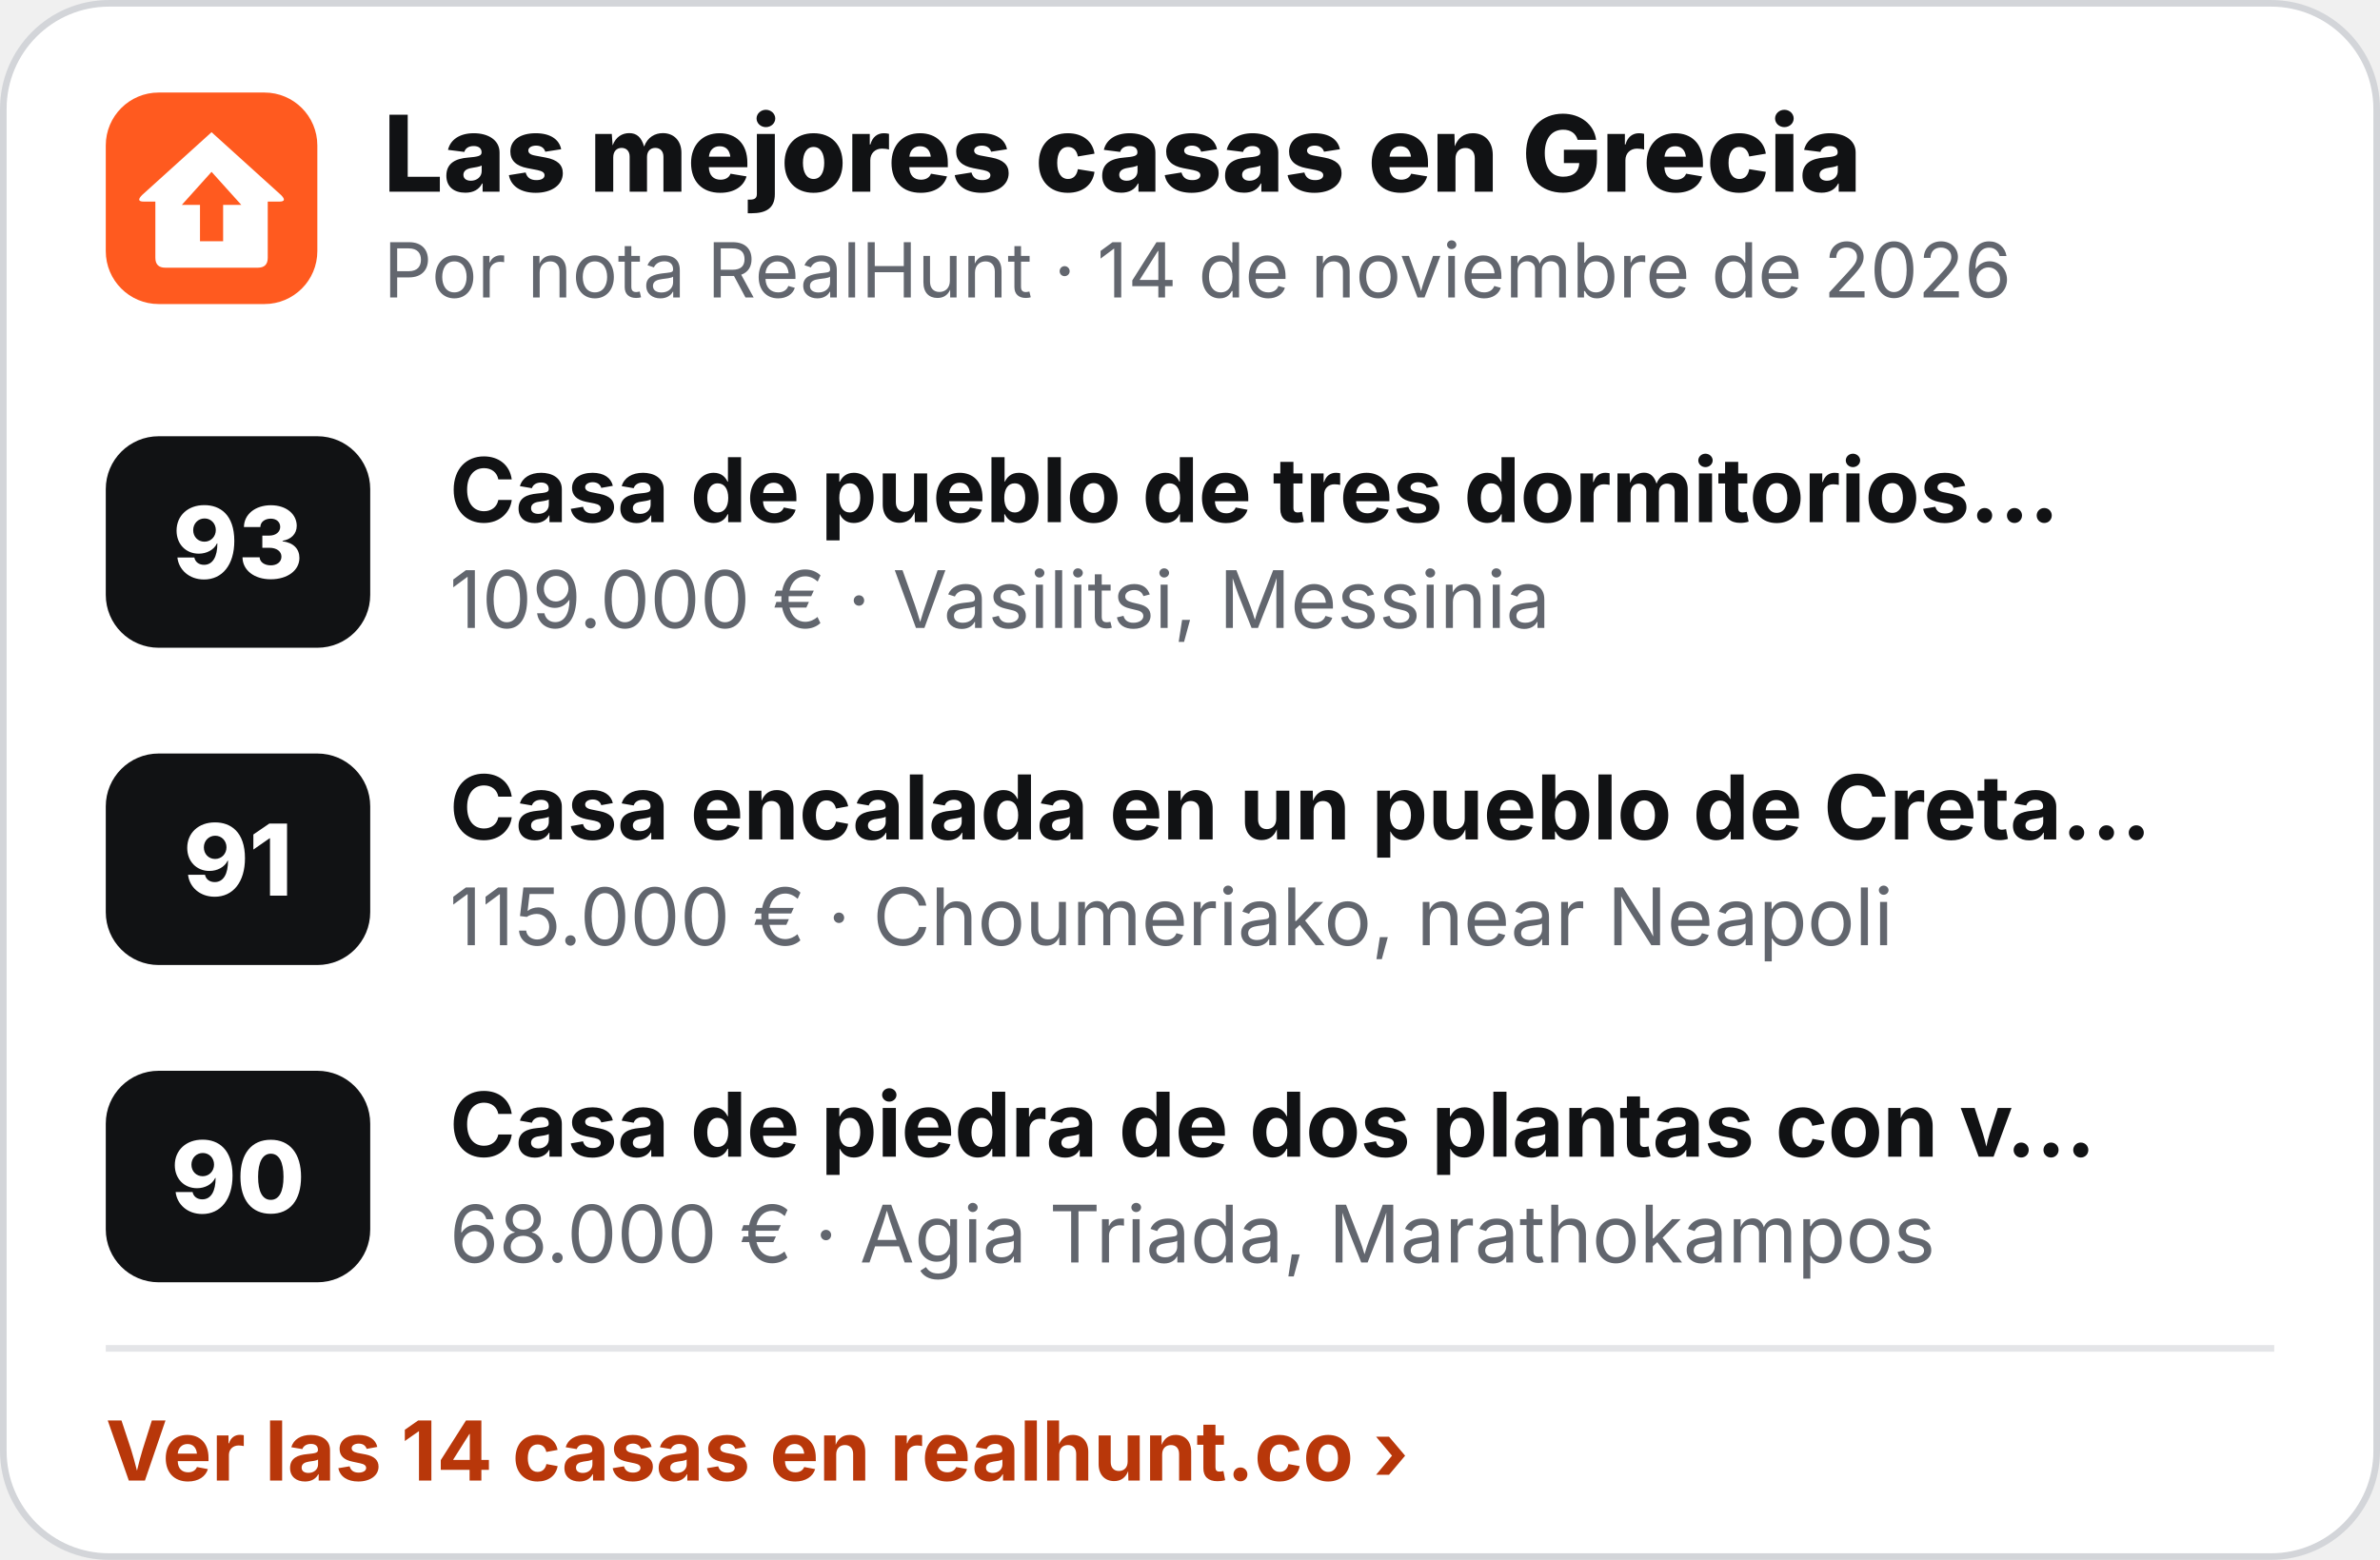
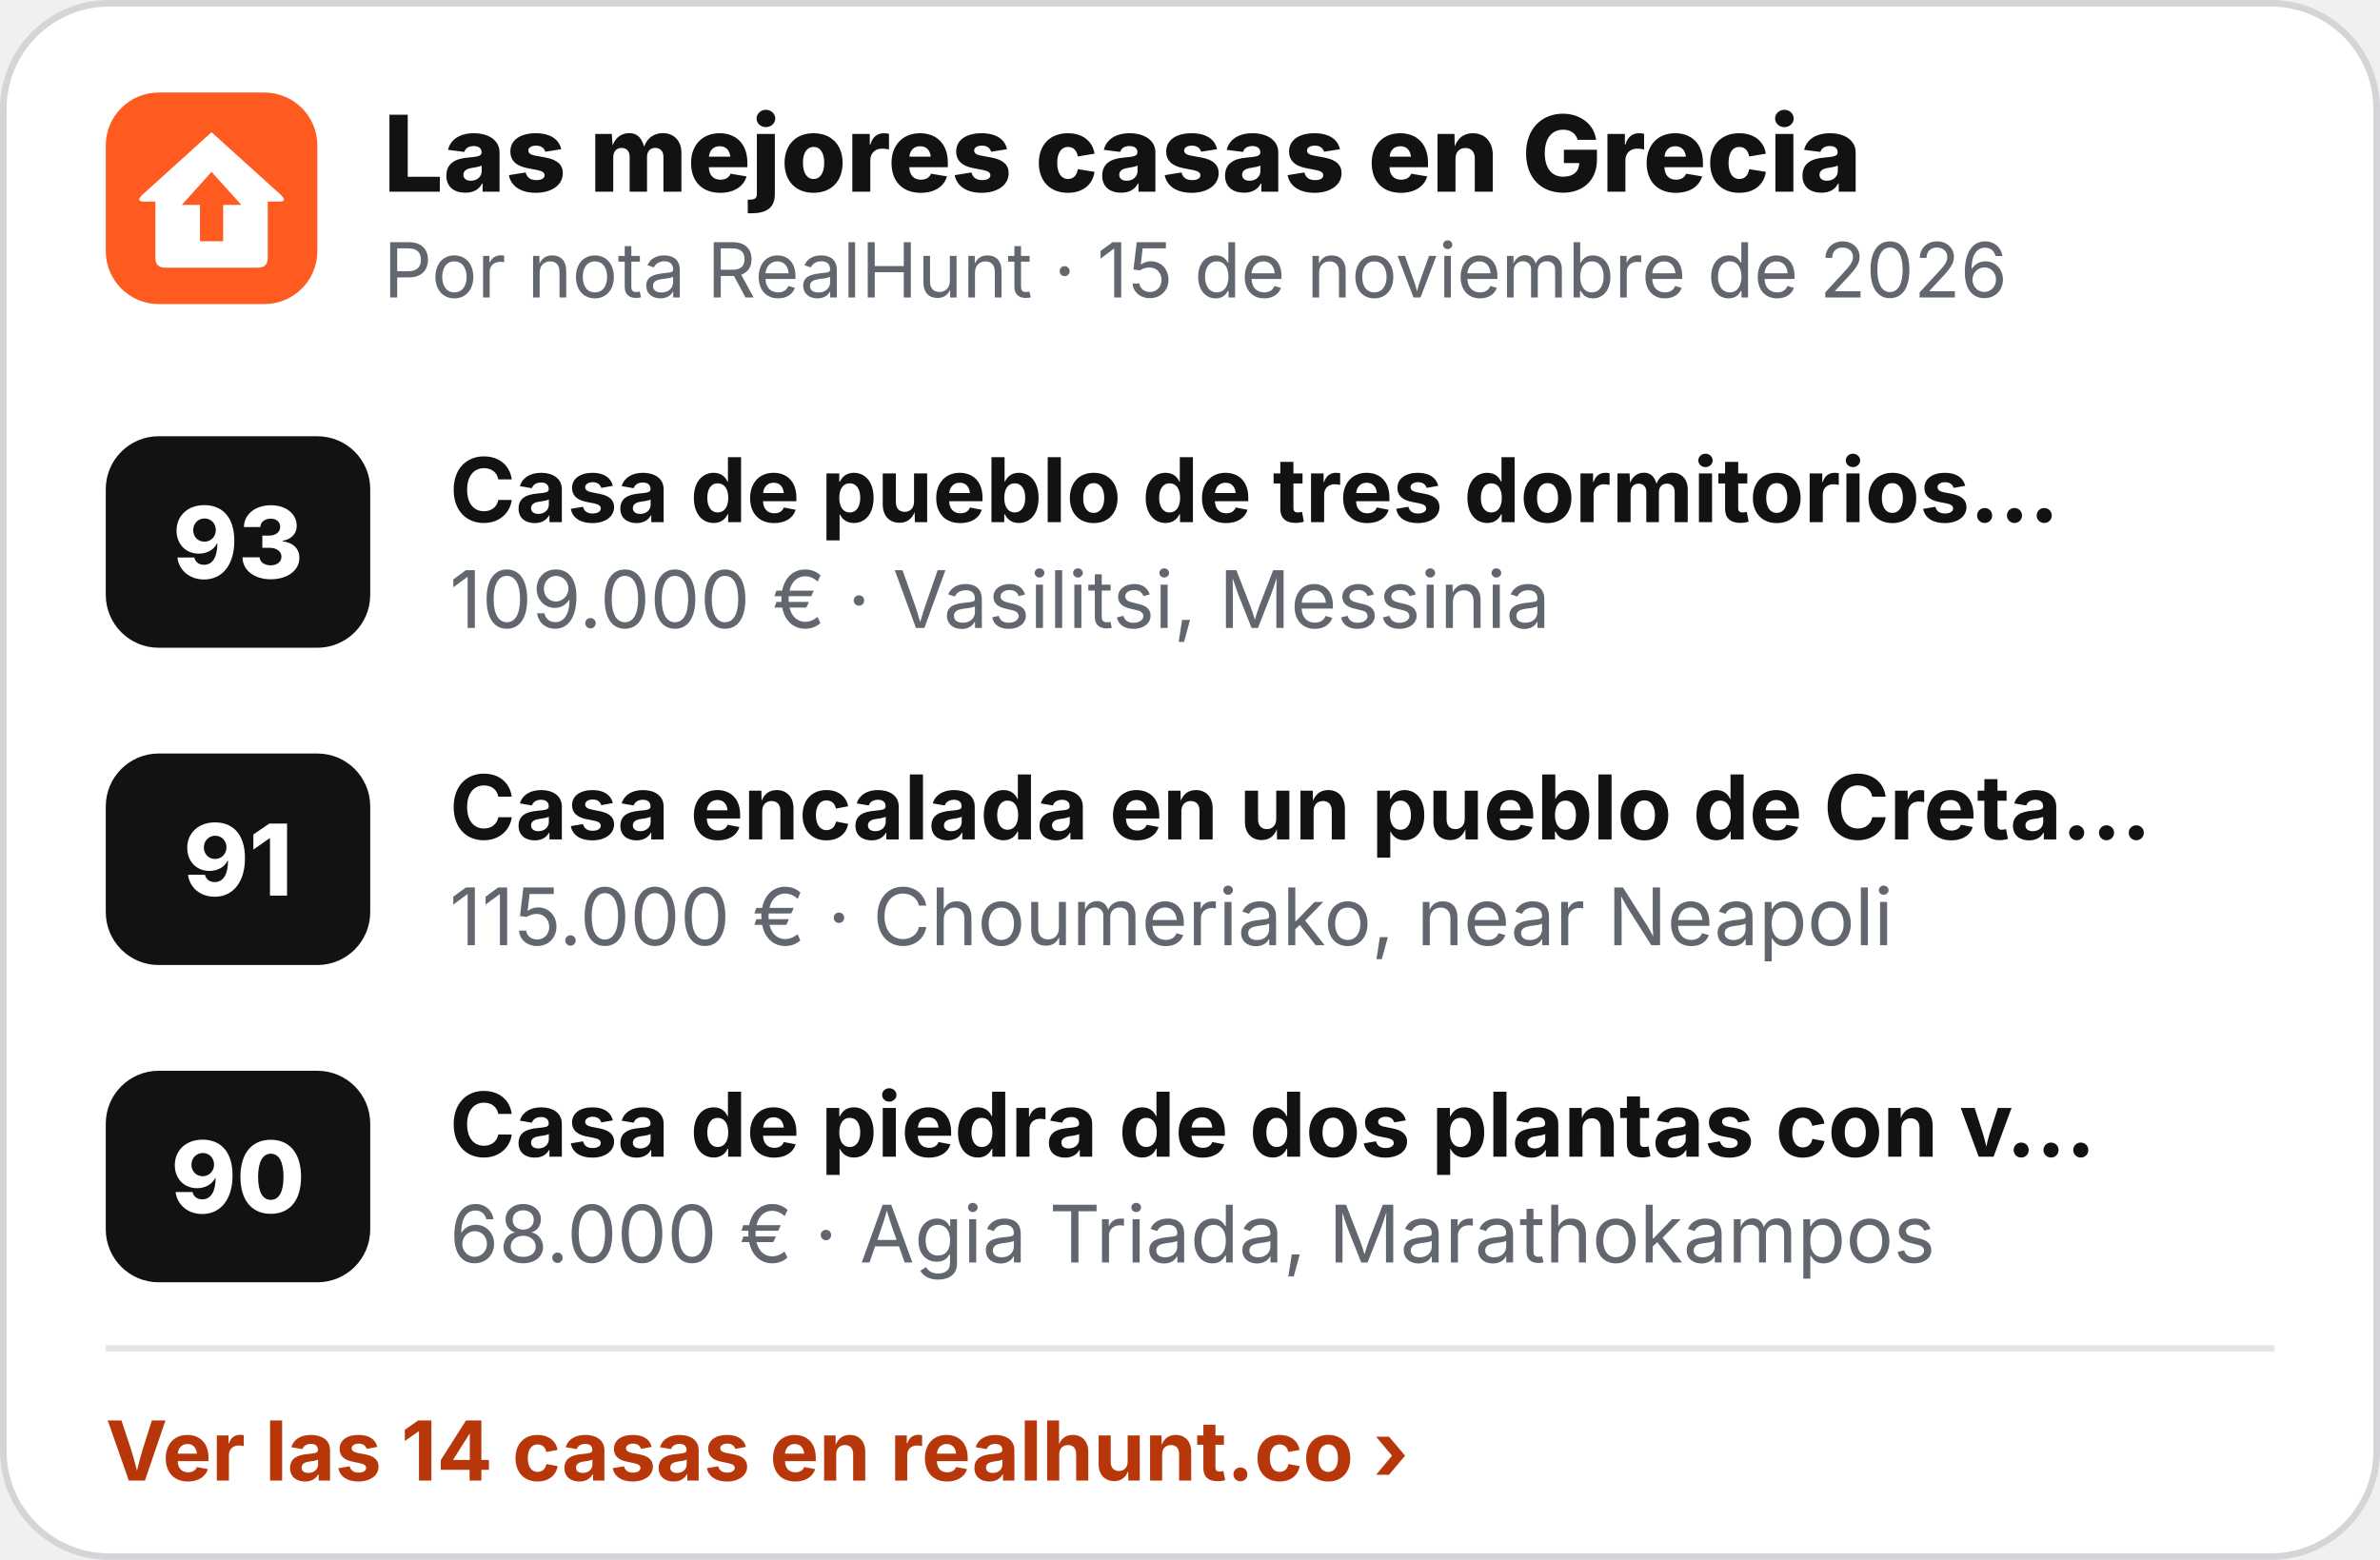
<svg xmlns="http://www.w3.org/2000/svg" width="360" height="236" viewBox="0 0 360 236" role="img" aria-label="Las mejores casas en Grecia">
  <rect x=".5" y=".5" width="359" height="235" rx="16" fill="#fff" stroke="#D3D5D9" />
  <g transform="translate(16 14) scale(.5)">
    <rect width="64" height="64" rx="16" fill="#FF5A1F" />
    <path d="M32 12 L53 31 Q55 33 52.5 33 L49 33 L49 50 Q49 53 46 53 L18 53 Q15 53 15 50 L15 33 L11.5 33 Q9 33 11 31 Z" fill="#fff" />
    <path d="M32 24 L41 34 L35.5 34 L35.5 45 L28.5 45 L28.5 34 L23 34 Z" fill="#FF5A1F" />
  </g>
  <text x="58" y="29" font-family="Inter,'Segoe UI',Helvetica,Arial,sans-serif" font-size="16" font-weight="800" fill="#111214">Las mejores casas en Grecia</text>
-   <text x="58" y="45" font-family="Inter,'Segoe UI',Helvetica,Arial,sans-serif" font-size="11.5" fill="#62666E">Por nota RealHunt · 14 de noviembre de 2026</text>
+   <text x="58" y="45" font-family="Inter,'Segoe UI',Helvetica,Arial,sans-serif" font-size="11.5" fill="#62666E">Por nota RealHunt · 15 de noviembre de 2026</text>
  <rect x="16" y="66" width="40" height="32" rx="8" fill="#111214" />
  <text x="36" y="87.5" text-anchor="middle" font-family="Inter,'Segoe UI',Helvetica,Arial,sans-serif" font-size="15" font-weight="800" fill="#fff">93</text>
  <text x="68" y="79" font-family="Inter,'Segoe UI',Helvetica,Arial,sans-serif" font-size="13.5" font-weight="700" fill="#111214">Casa de pueblo de tres dormitorios…</text>
  <text x="68" y="95" font-family="Inter,'Segoe UI',Helvetica,Arial,sans-serif" font-size="12" fill="#62666E">109.000 € · Vasilitsi, Messinia</text>
  <rect x="16" y="114" width="40" height="32" rx="8" fill="#111214" />
  <text x="36" y="135.5" text-anchor="middle" font-family="Inter,'Segoe UI',Helvetica,Arial,sans-serif" font-size="15" font-weight="800" fill="#fff">91</text>
  <text x="68" y="127" font-family="Inter,'Segoe UI',Helvetica,Arial,sans-serif" font-size="13.5" font-weight="700" fill="#111214">Casa encalada en un pueblo de Creta…</text>
  <text x="68" y="143" font-family="Inter,'Segoe UI',Helvetica,Arial,sans-serif" font-size="12" fill="#62666E">115.000 € · Choumeriako, near Neapoli</text>
  <rect x="16" y="162" width="40" height="32" rx="8" fill="#111214" />
  <text x="36" y="183.5" text-anchor="middle" font-family="Inter,'Segoe UI',Helvetica,Arial,sans-serif" font-size="15" font-weight="800" fill="#fff">90</text>
  <text x="68" y="175" font-family="Inter,'Segoe UI',Helvetica,Arial,sans-serif" font-size="13.5" font-weight="700" fill="#111214">Casa de piedra de dos plantas con v…</text>
  <text x="68" y="191" font-family="Inter,'Segoe UI',Helvetica,Arial,sans-serif" font-size="12" fill="#62666E">68.000 € · Agia Triada, Marathokampos</text>
  <line x1="16" y1="204" x2="344" y2="204" stroke="#E4E5E8" />
  <text x="16" y="224" font-family="Inter,'Segoe UI',Helvetica,Arial,sans-serif" font-size="12.5" font-weight="700" fill="#B8370A">Ver las 14 casas en realhunt.co ›</text>
</svg>
